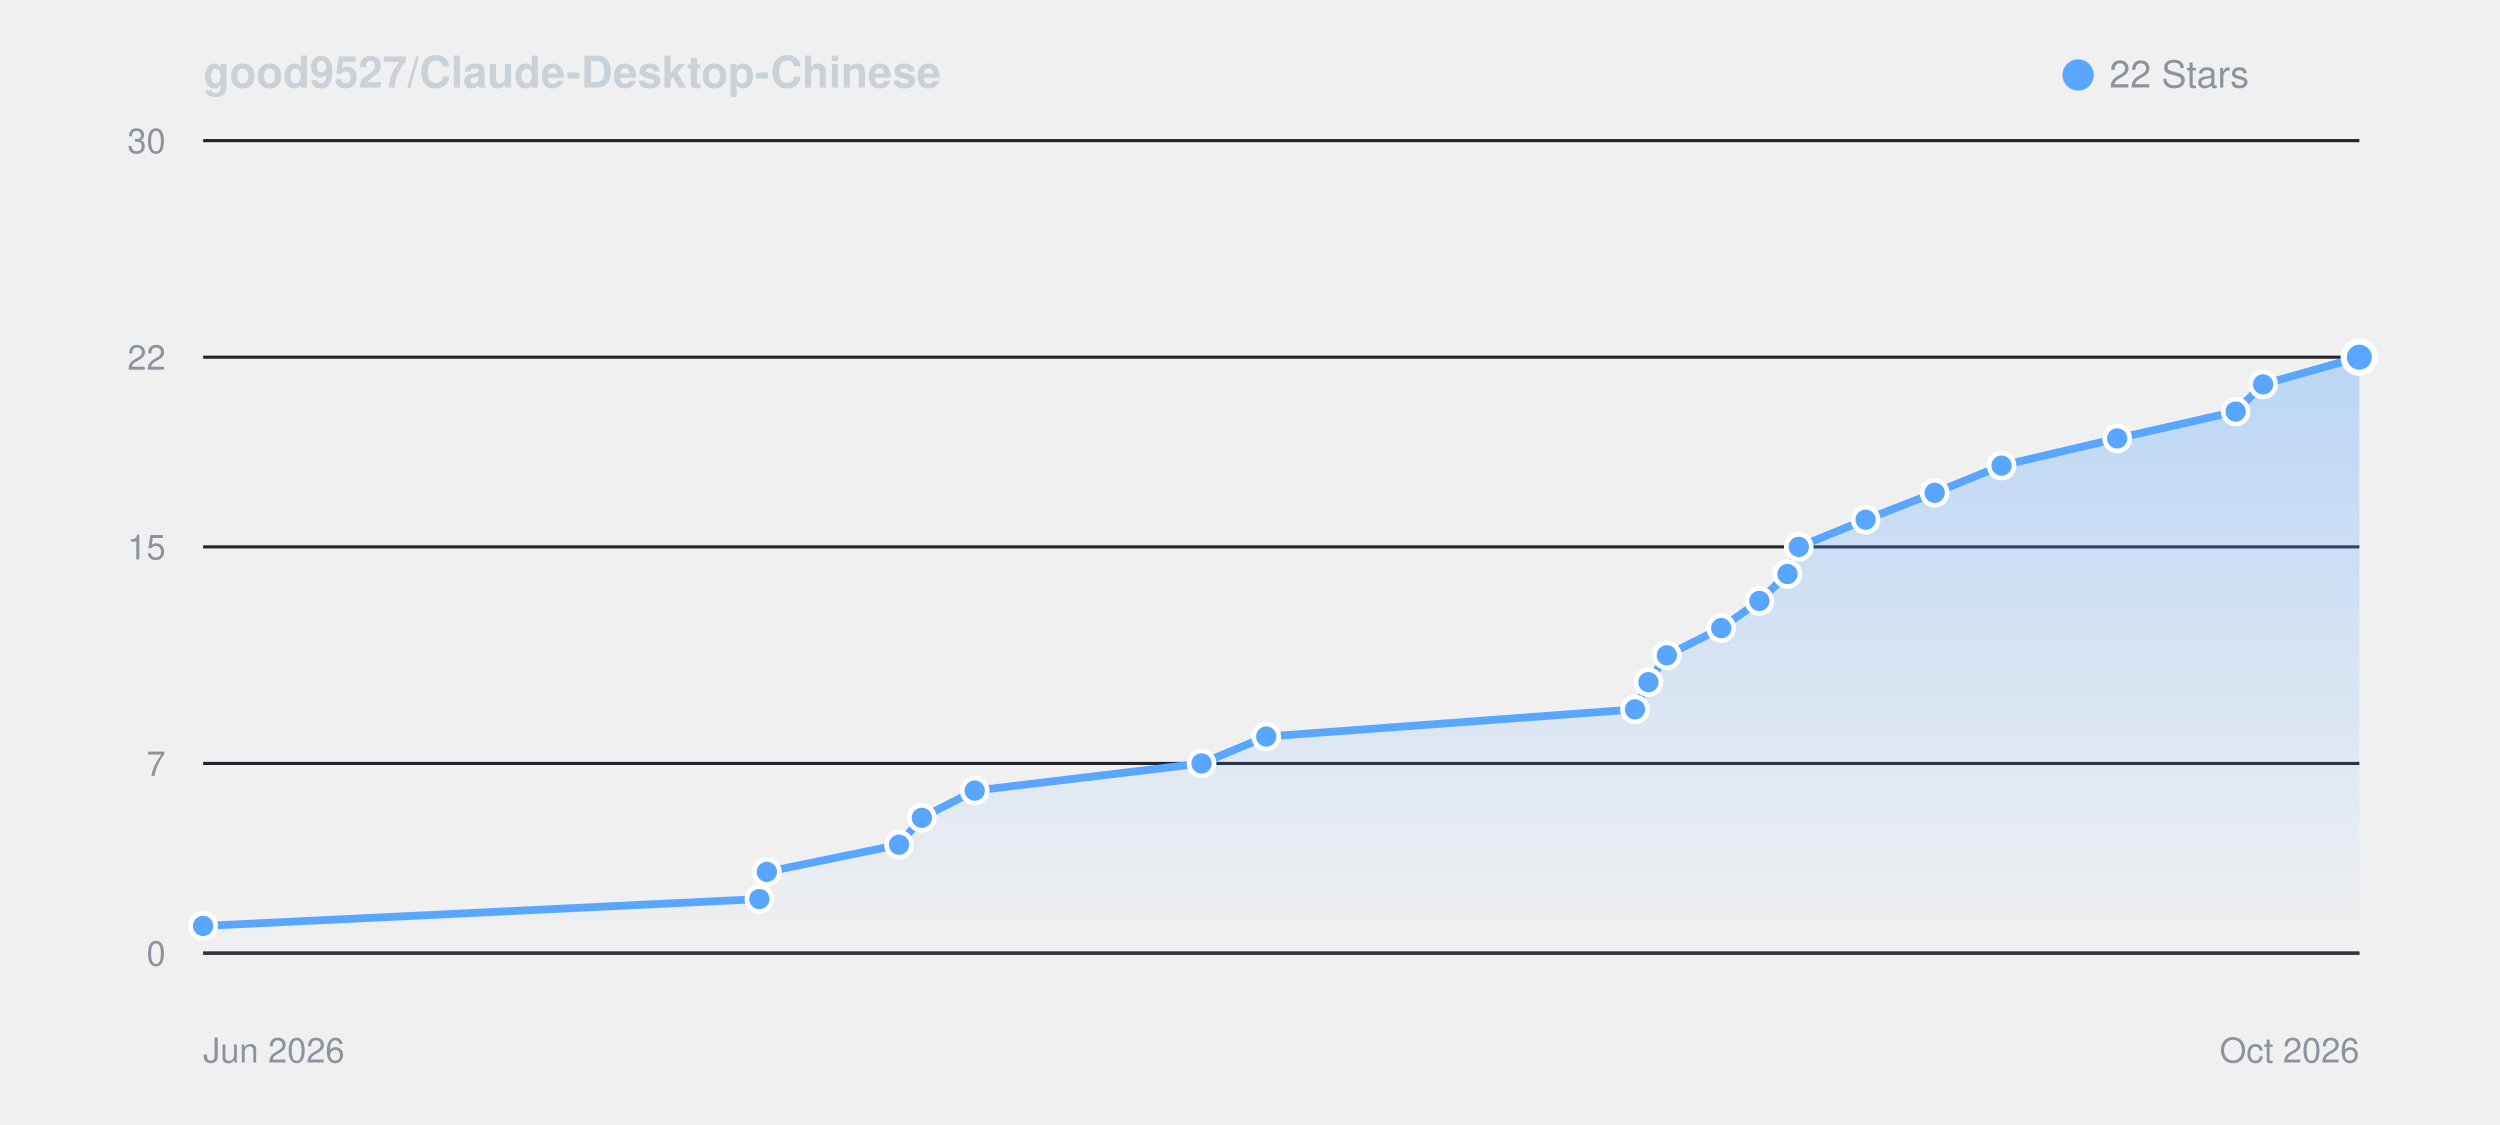
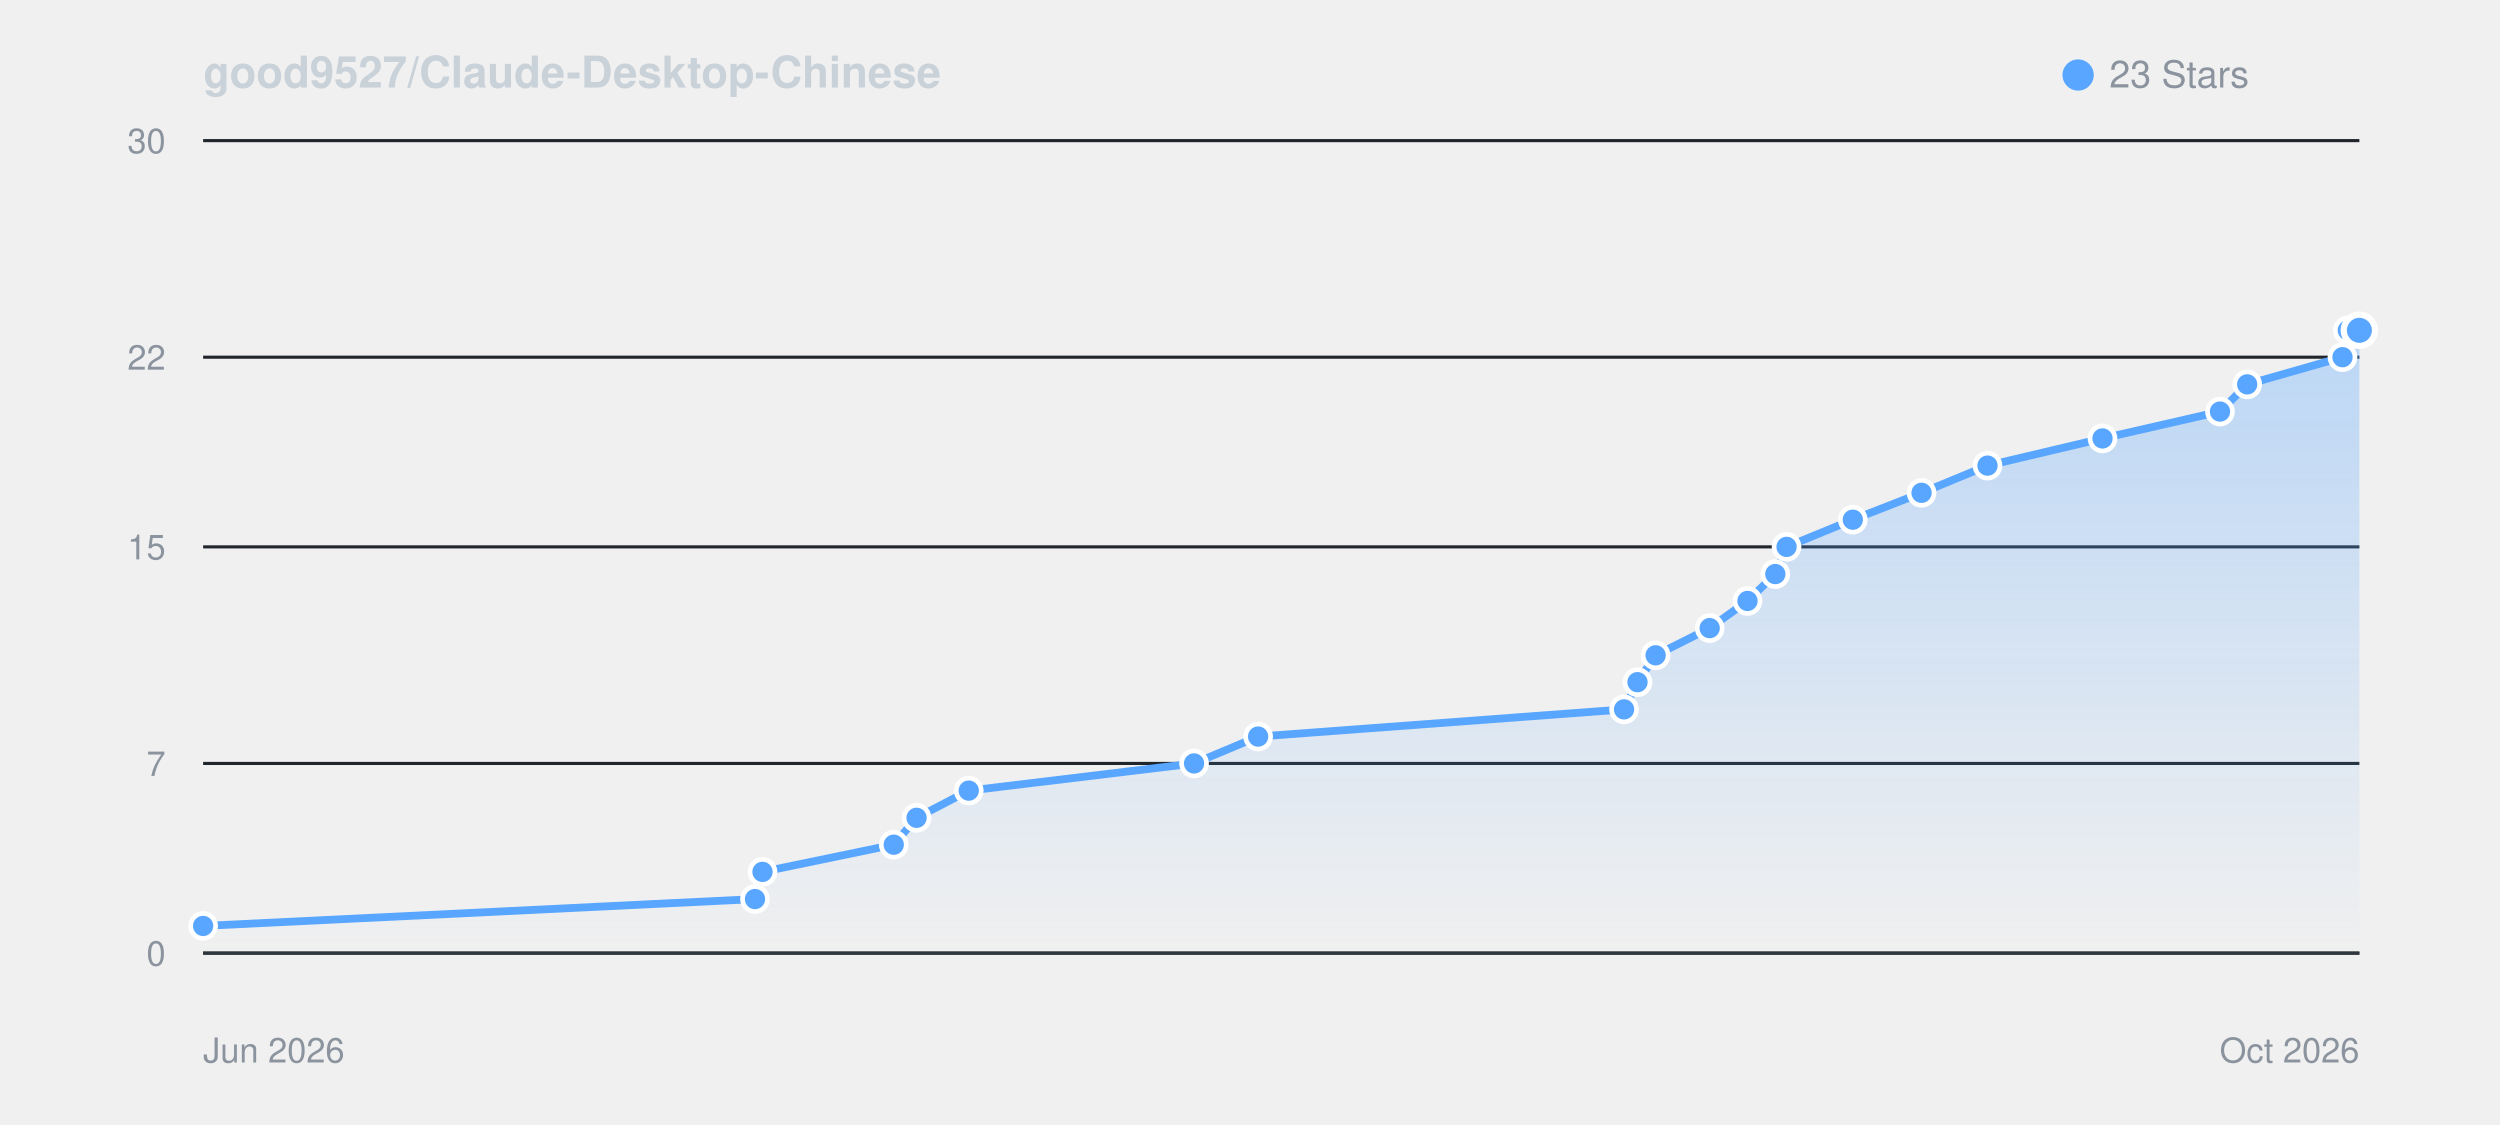
<svg xmlns="http://www.w3.org/2000/svg" viewBox="0 0 800 360" width="100%" height="auto" style="background: #0d1117; border-radius: 8px; border: 1px solid #30363d; font-family: -apple-system, BlinkMacSystemFont, Segoe UI, Helvetica, Arial, sans-serif;">
  <defs>
    <linearGradient id="starGrad_dark" x1="0%" y1="0%" x2="0%" y2="100%">
      <stop offset="0%" stop-color="rgba(88, 166, 255, 0.35)" />
      <stop offset="100%" stop-color="rgba(88, 166, 255, 0.0)" />
    </linearGradient>
  </defs>
  <text x="65" y="28" font-size="14" font-weight="600" fill="#c9d1d9">good9527/Claude-Desktop-Chinese</text>
  <circle cx="665" cy="24" r="5" fill="#58a6ff" />
-   <text x="675" y="28" font-size="12" fill="#8b949e">22 Stars</text>
+   <text x="675" y="28" font-size="12" fill="#8b949e">23 Stars</text>
  <line x1="65" y1="305.0" x2="755" y2="305.0" stroke="#21262d" stroke-width="1" />
  <text x="53" y="309.0" font-size="11" fill="#8b949e" text-anchor="end">0</text>
  <line x1="65" y1="244.3" x2="755" y2="244.3" stroke="#21262d" stroke-width="1" />
  <text x="53" y="248.3" font-size="11" fill="#8b949e" text-anchor="end">7</text>
  <line x1="65" y1="175.0" x2="755" y2="175.0" stroke="#21262d" stroke-width="1" />
  <text x="53" y="179.0" font-size="11" fill="#8b949e" text-anchor="end">15</text>
  <line x1="65" y1="114.3" x2="755" y2="114.3" stroke="#21262d" stroke-width="1" />
  <text x="53" y="118.3" font-size="11" fill="#8b949e" text-anchor="end">22</text>
  <line x1="65" y1="45.0" x2="755" y2="45.0" stroke="#21262d" stroke-width="1" />
  <text x="53" y="49.0" font-size="11" fill="#8b949e" text-anchor="end">30</text>
  <line x1="65" y1="305" x2="755" y2="305" stroke="#30363d" stroke-width="1" />
  <text x="65" y="340" font-size="11" fill="#8b949e">Jun 2026</text>
  <text x="755" y="340" font-size="11" fill="#8b949e" text-anchor="end">Oct 2026</text>
-   <path d="M 65.0 296.3 L 243.0 287.7 L 245.4 279.0 L 287.7 270.3 L 295.0 261.7 L 311.9 253.0 L 384.5 244.3 L 405.2 235.7 L 523.2 227.0 L 527.5 218.3 L 533.4 209.7 L 550.8 201.0 L 563.0 192.3 L 572.0 183.7 L 575.6 175.0 L 597.0 166.3 L 619.1 157.7 L 640.5 149.0 L 677.5 140.3 L 715.4 131.7 L 724.2 123.0 L 754.9 114.3 L 755.0 114.3 L 755.0 305.0 L 65.0 305.0 Z" fill="url(#starGrad_dark)" />
-   <path d="M 65.0 296.3 L 243.0 287.7 L 245.4 279.0 L 287.7 270.3 L 295.0 261.7 L 311.9 253.0 L 384.5 244.3 L 405.2 235.7 L 523.2 227.0 L 527.5 218.3 L 533.4 209.7 L 550.8 201.0 L 563.0 192.3 L 572.0 183.7 L 575.6 175.0 L 597.0 166.3 L 619.1 157.7 L 640.5 149.0 L 677.5 140.3 L 715.4 131.7 L 724.2 123.0 L 754.9 114.3 L 755.0 114.3" fill="none" stroke="#58a6ff" stroke-width="2.5" stroke-linecap="round" stroke-linejoin="round" />
+   <path d="M 65.0 296.3 L 241.6 287.7 L 244.0 279.0 L 286.0 270.3 L 293.3 261.7 L 310.0 253.0 L 382.1 244.3 L 402.6 235.7 L 519.7 227.0 L 524.0 218.3 L 529.8 209.7 L 547.1 201.0 L 559.2 192.3 L 568.1 183.7 L 571.7 175.0 L 592.9 166.3 L 614.9 157.7 L 636.0 149.0 L 672.8 140.3 L 710.4 131.7 L 719.1 123.0 L 749.6 114.3 L 751.3 105.7 L 755.0 105.7 L 755.0 305.0 L 65.0 305.0 Z" fill="url(#starGrad_dark)" />
+   <path d="M 65.0 296.3 L 241.6 287.7 L 244.0 279.0 L 286.0 270.3 L 293.3 261.7 L 310.0 253.0 L 382.1 244.3 L 402.6 235.7 L 519.7 227.0 L 524.0 218.3 L 529.8 209.7 L 547.1 201.0 L 559.2 192.3 L 568.1 183.7 L 571.7 175.0 L 592.9 166.3 L 614.9 157.7 L 636.0 149.0 L 672.8 140.3 L 710.4 131.7 L 719.1 123.0 L 749.6 114.3 L 751.3 105.7 L 755.0 105.7" fill="none" stroke="#58a6ff" stroke-width="2.5" stroke-linecap="round" stroke-linejoin="round" />
  <circle cx="65.0" cy="296.3" r="4" fill="#58a6ff" stroke="#fff" stroke-width="1.5" />
-   <circle cx="243.0" cy="287.7" r="4" fill="#58a6ff" stroke="#fff" stroke-width="1.5" />
-   <circle cx="245.4" cy="279.0" r="4" fill="#58a6ff" stroke="#fff" stroke-width="1.5" />
-   <circle cx="287.7" cy="270.3" r="4" fill="#58a6ff" stroke="#fff" stroke-width="1.5" />
-   <circle cx="295.0" cy="261.7" r="4" fill="#58a6ff" stroke="#fff" stroke-width="1.5" />
-   <circle cx="311.9" cy="253.0" r="4" fill="#58a6ff" stroke="#fff" stroke-width="1.5" />
-   <circle cx="384.5" cy="244.3" r="4" fill="#58a6ff" stroke="#fff" stroke-width="1.5" />
-   <circle cx="405.2" cy="235.7" r="4" fill="#58a6ff" stroke="#fff" stroke-width="1.5" />
-   <circle cx="523.2" cy="227.0" r="4" fill="#58a6ff" stroke="#fff" stroke-width="1.5" />
-   <circle cx="527.5" cy="218.3" r="4" fill="#58a6ff" stroke="#fff" stroke-width="1.5" />
-   <circle cx="533.4" cy="209.7" r="4" fill="#58a6ff" stroke="#fff" stroke-width="1.5" />
-   <circle cx="550.8" cy="201.0" r="4" fill="#58a6ff" stroke="#fff" stroke-width="1.5" />
-   <circle cx="563.0" cy="192.3" r="4" fill="#58a6ff" stroke="#fff" stroke-width="1.5" />
-   <circle cx="572.0" cy="183.7" r="4" fill="#58a6ff" stroke="#fff" stroke-width="1.5" />
-   <circle cx="575.6" cy="175.0" r="4" fill="#58a6ff" stroke="#fff" stroke-width="1.5" />
-   <circle cx="597.0" cy="166.3" r="4" fill="#58a6ff" stroke="#fff" stroke-width="1.5" />
-   <circle cx="619.1" cy="157.7" r="4" fill="#58a6ff" stroke="#fff" stroke-width="1.5" />
-   <circle cx="640.5" cy="149.0" r="4" fill="#58a6ff" stroke="#fff" stroke-width="1.5" />
-   <circle cx="677.5" cy="140.3" r="4" fill="#58a6ff" stroke="#fff" stroke-width="1.5" />
-   <circle cx="715.4" cy="131.7" r="4" fill="#58a6ff" stroke="#fff" stroke-width="1.5" />
-   <circle cx="724.2" cy="123.0" r="4" fill="#58a6ff" stroke="#fff" stroke-width="1.5" />
-   <circle cx="754.9" cy="114.3" r="4" fill="#58a6ff" stroke="#fff" stroke-width="1.5" />
-   <circle cx="755.0" cy="114.3" r="5" fill="#58a6ff" stroke="#fff" stroke-width="2" />
+   <circle cx="241.6" cy="287.7" r="4" fill="#58a6ff" stroke="#fff" stroke-width="1.5" />
+   <circle cx="244.0" cy="279.0" r="4" fill="#58a6ff" stroke="#fff" stroke-width="1.5" />
+   <circle cx="286.0" cy="270.3" r="4" fill="#58a6ff" stroke="#fff" stroke-width="1.5" />
+   <circle cx="293.3" cy="261.7" r="4" fill="#58a6ff" stroke="#fff" stroke-width="1.5" />
+   <circle cx="310.0" cy="253.0" r="4" fill="#58a6ff" stroke="#fff" stroke-width="1.5" />
+   <circle cx="382.1" cy="244.3" r="4" fill="#58a6ff" stroke="#fff" stroke-width="1.5" />
+   <circle cx="402.6" cy="235.7" r="4" fill="#58a6ff" stroke="#fff" stroke-width="1.5" />
+   <circle cx="519.7" cy="227.0" r="4" fill="#58a6ff" stroke="#fff" stroke-width="1.5" />
+   <circle cx="524.0" cy="218.3" r="4" fill="#58a6ff" stroke="#fff" stroke-width="1.5" />
+   <circle cx="529.8" cy="209.7" r="4" fill="#58a6ff" stroke="#fff" stroke-width="1.5" />
+   <circle cx="547.1" cy="201.0" r="4" fill="#58a6ff" stroke="#fff" stroke-width="1.5" />
+   <circle cx="559.2" cy="192.3" r="4" fill="#58a6ff" stroke="#fff" stroke-width="1.5" />
+   <circle cx="568.1" cy="183.7" r="4" fill="#58a6ff" stroke="#fff" stroke-width="1.5" />
+   <circle cx="571.7" cy="175.0" r="4" fill="#58a6ff" stroke="#fff" stroke-width="1.5" />
+   <circle cx="592.9" cy="166.3" r="4" fill="#58a6ff" stroke="#fff" stroke-width="1.5" />
+   <circle cx="614.9" cy="157.7" r="4" fill="#58a6ff" stroke="#fff" stroke-width="1.5" />
+   <circle cx="636.0" cy="149.0" r="4" fill="#58a6ff" stroke="#fff" stroke-width="1.5" />
+   <circle cx="672.8" cy="140.3" r="4" fill="#58a6ff" stroke="#fff" stroke-width="1.5" />
+   <circle cx="710.4" cy="131.7" r="4" fill="#58a6ff" stroke="#fff" stroke-width="1.5" />
+   <circle cx="719.1" cy="123.0" r="4" fill="#58a6ff" stroke="#fff" stroke-width="1.5" />
+   <circle cx="749.6" cy="114.3" r="4" fill="#58a6ff" stroke="#fff" stroke-width="1.5" />
+   <circle cx="751.3" cy="105.7" r="4" fill="#58a6ff" stroke="#fff" stroke-width="1.5" />
+   <circle cx="755.0" cy="105.7" r="5" fill="#58a6ff" stroke="#fff" stroke-width="2" />
</svg>
